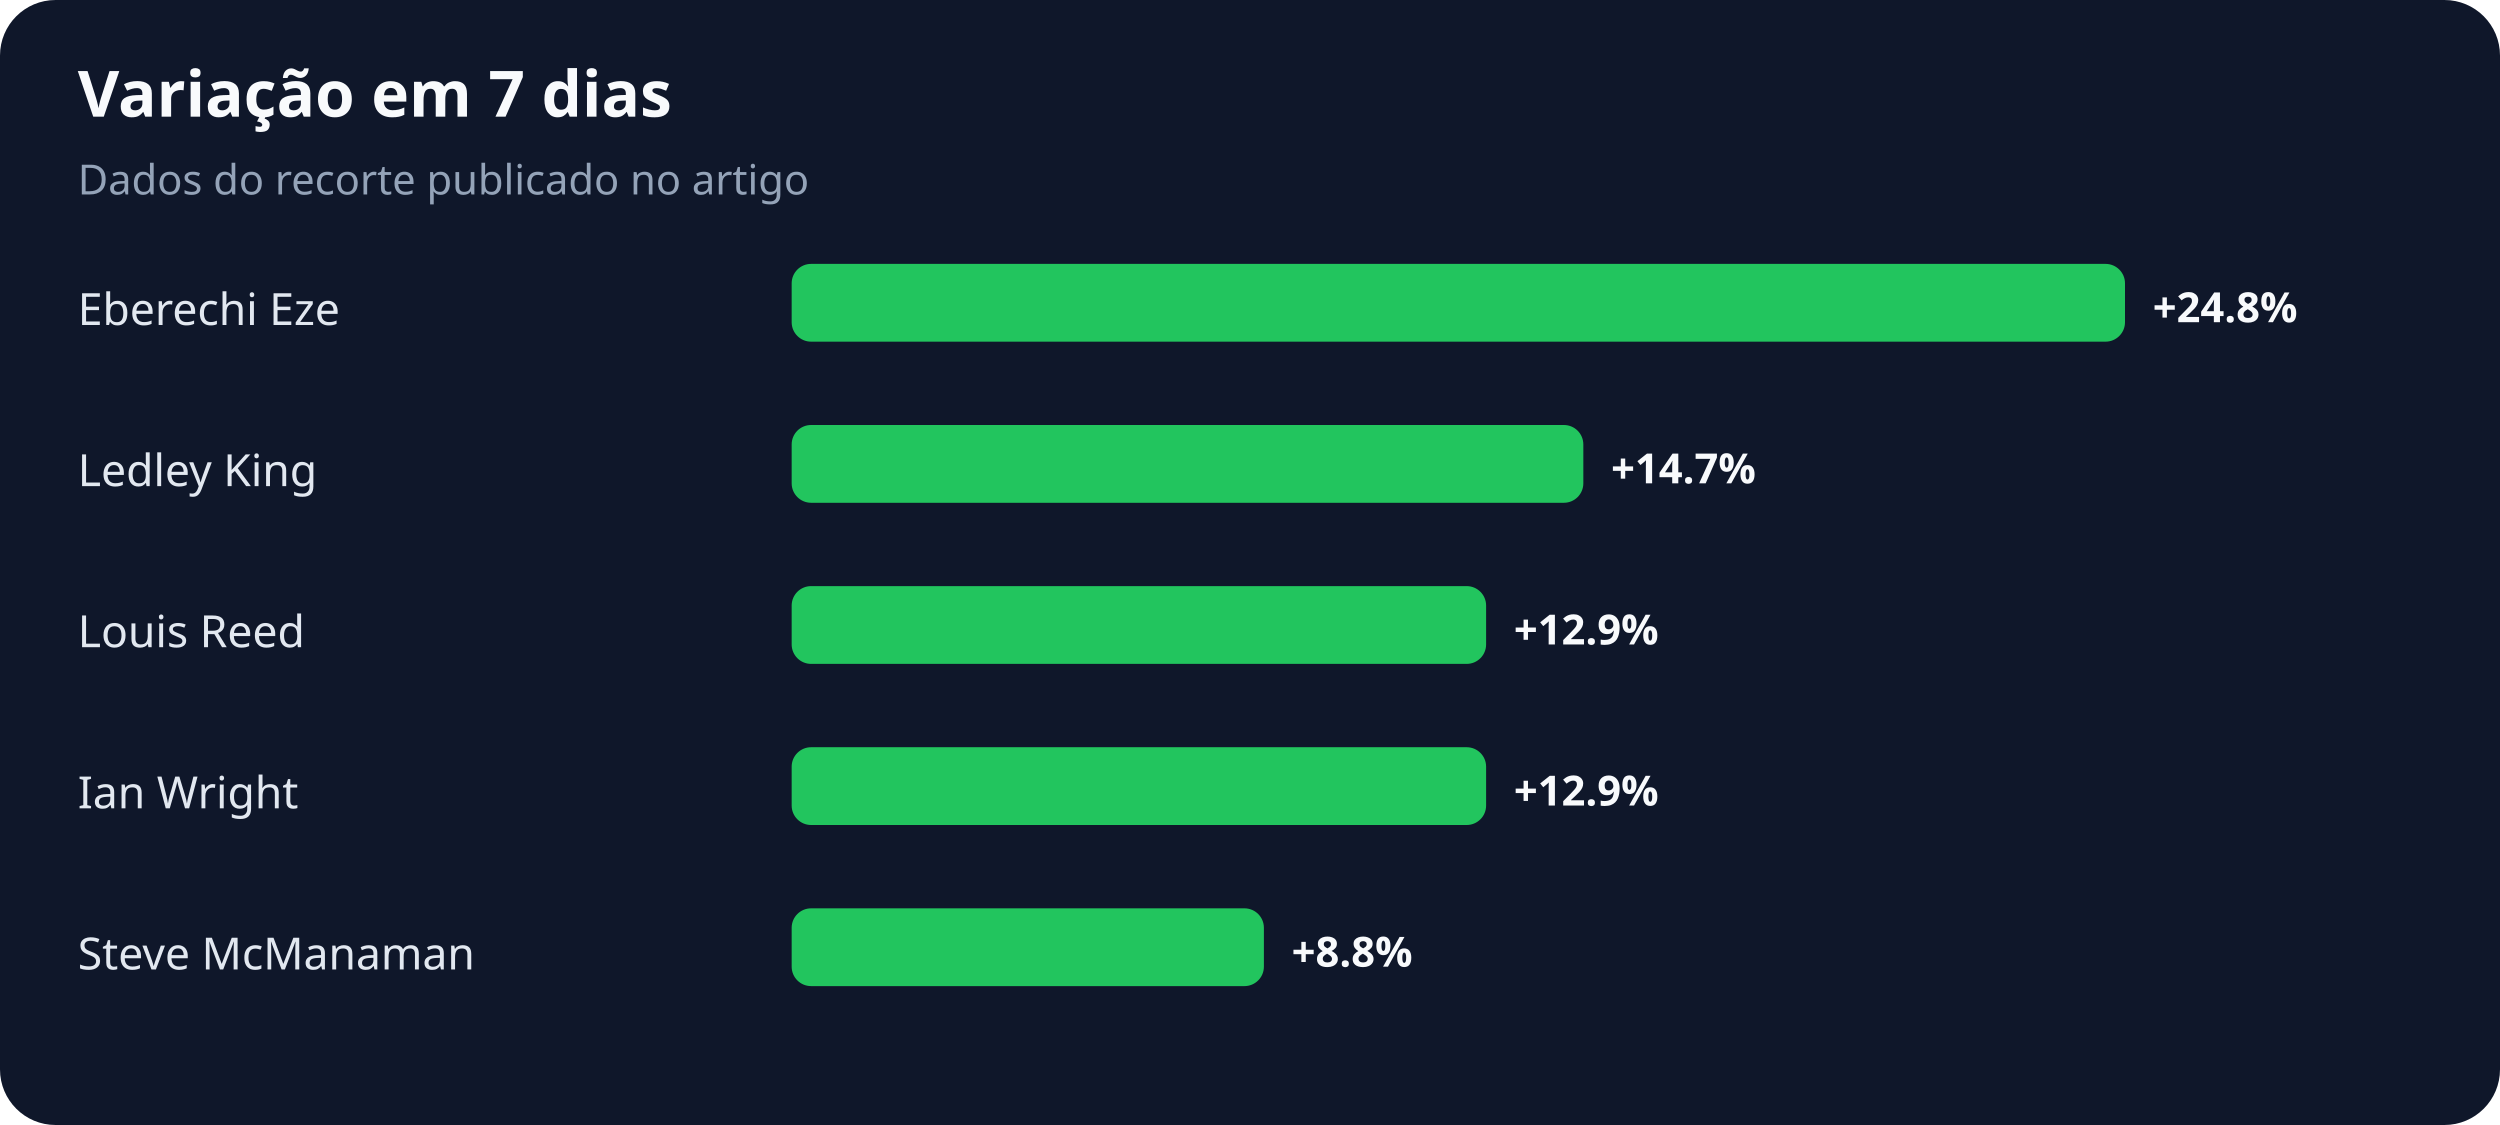
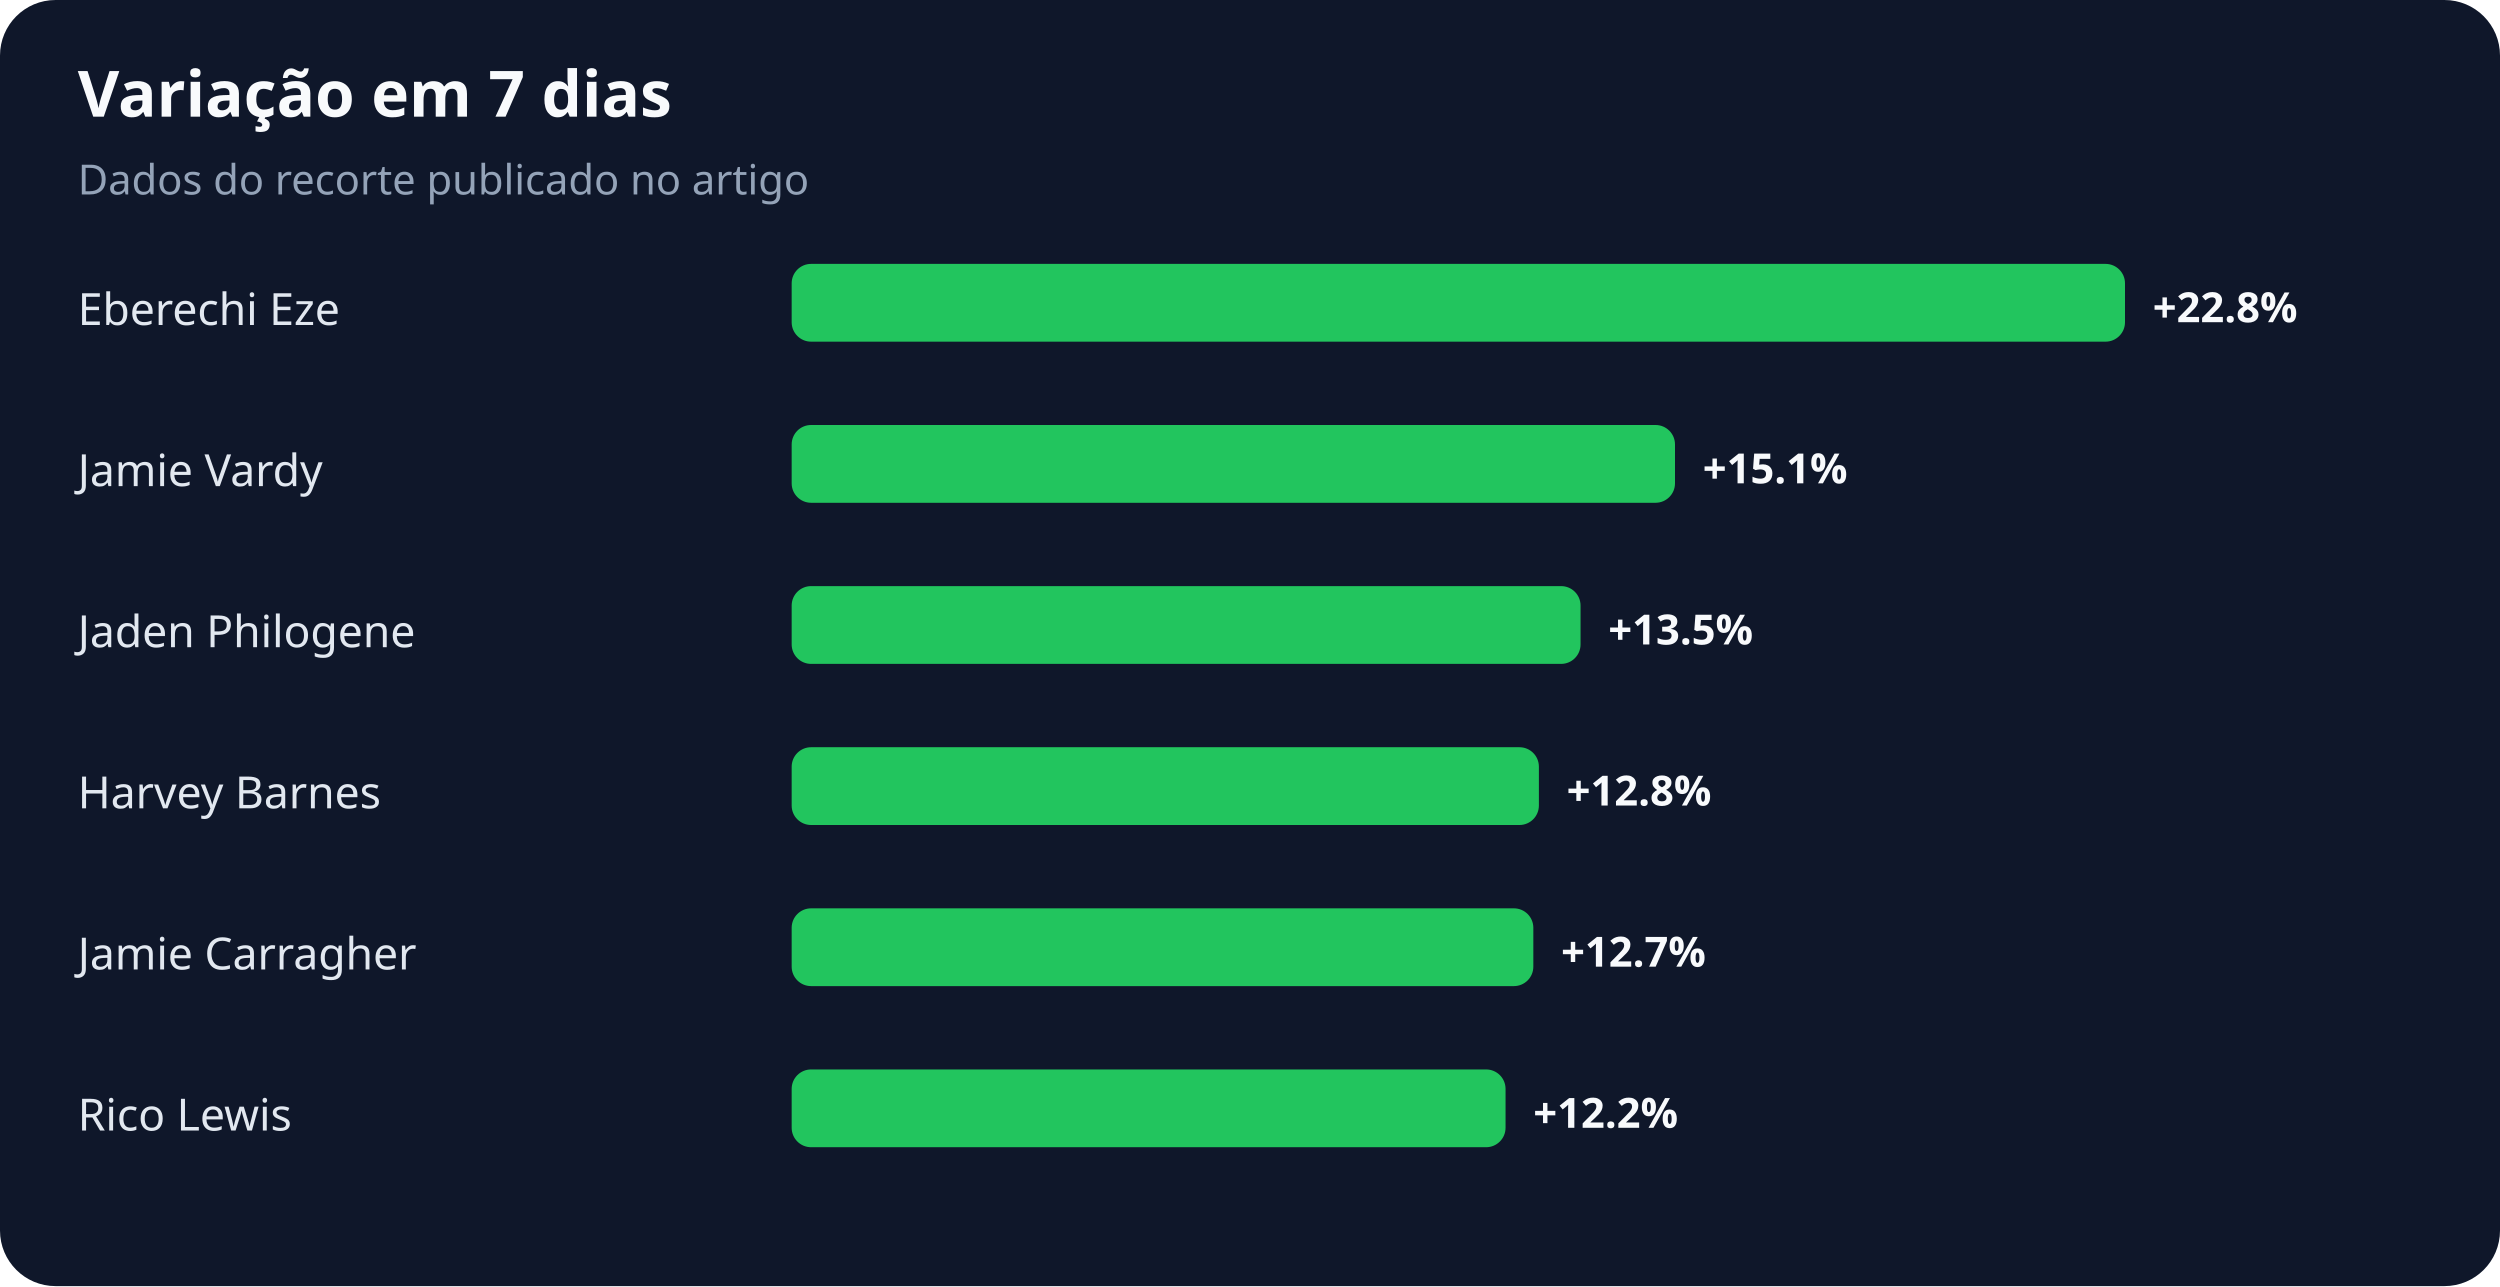
- <svg xmlns="http://www.w3.org/2000/svg" width="900" height="405" viewBox="0 0 900 405" role="img" aria-labelledby="title desc">
+ <svg xmlns="http://www.w3.org/2000/svg" width="900" height="463" viewBox="0 0 900 463" role="img" aria-labelledby="title desc">
  <rect width="100%" height="100%" rx="20" fill="#0f172a" />
  <text x="28" y="42" fill="#f8fafc" font-family="system-ui,sans-serif" font-size="23" font-weight="700">Variação em 7 dias</text>
  <text x="28" y="70" fill="#94a3b8" font-family="system-ui,sans-serif" font-size="15">Dados do recorte publicado no artigo</text>
  <text x="28" y="117" fill="#e2e8f0" font-family="system-ui,sans-serif" font-size="16">Eberechi Eze</text>
  <rect x="285" y="95" width="480" height="28" rx="7" fill="#22c55e" />
-   <text x="775" y="116" fill="#f8fafc" font-family="system-ui,sans-serif" font-size="15" font-weight="700">+24.8%</text>
-   <text x="28" y="175" fill="#e2e8f0" font-family="system-ui,sans-serif" font-size="16">Ledley King</text>
-   <rect x="285" y="153" width="285" height="28" rx="7" fill="#22c55e" />
-   <text x="580" y="174" fill="#f8fafc" font-family="system-ui,sans-serif" font-size="15" font-weight="700">+14.7%</text>
-   <text x="28" y="233" fill="#e2e8f0" font-family="system-ui,sans-serif" font-size="16">Louis Reed</text>
-   <rect x="285" y="211" width="250" height="28" rx="7" fill="#22c55e" />
-   <text x="545" y="232" fill="#f8fafc" font-family="system-ui,sans-serif" font-size="15" font-weight="700">+12.9%</text>
-   <text x="28" y="291" fill="#e2e8f0" font-family="system-ui,sans-serif" font-size="16">Ian Wright</text>
-   <rect x="285" y="269" width="250" height="28" rx="7" fill="#22c55e" />
-   <text x="545" y="290" fill="#f8fafc" font-family="system-ui,sans-serif" font-size="15" font-weight="700">+12.9%</text>
-   <text x="28" y="349" fill="#e2e8f0" font-family="system-ui,sans-serif" font-size="16">Steve McManaman</text>
-   <rect x="285" y="327" width="170" height="28" rx="7" fill="#22c55e" />
-   <text x="465" y="348" fill="#f8fafc" font-family="system-ui,sans-serif" font-size="15" font-weight="700">+8.8%</text>
+   <text x="775" y="116" fill="#f8fafc" font-family="system-ui,sans-serif" font-size="15" font-weight="700">+22.8%</text>
+   <text x="28" y="175" fill="#e2e8f0" font-family="system-ui,sans-serif" font-size="16">Jamie Vardy</text>
+   <rect x="285" y="153" width="318" height="28" rx="7" fill="#22c55e" />
+   <text x="613" y="174" fill="#f8fafc" font-family="system-ui,sans-serif" font-size="15" font-weight="700">+15.1%</text>
+   <text x="28" y="233" fill="#e2e8f0" font-family="system-ui,sans-serif" font-size="16">Jaden Philogene</text>
+   <rect x="285" y="211" width="284" height="28" rx="7" fill="#22c55e" />
+   <text x="579" y="232" fill="#f8fafc" font-family="system-ui,sans-serif" font-size="15" font-weight="700">+13.5%</text>
+   <text x="28" y="291" fill="#e2e8f0" font-family="system-ui,sans-serif" font-size="16">Harvey Barnes</text>
+   <rect x="285" y="269" width="269" height="28" rx="7" fill="#22c55e" />
+   <text x="564" y="290" fill="#f8fafc" font-family="system-ui,sans-serif" font-size="15" font-weight="700">+12.8%</text>
+   <text x="28" y="349" fill="#e2e8f0" font-family="system-ui,sans-serif" font-size="16">Jamie Carragher</text>
+   <rect x="285" y="327" width="267" height="28" rx="7" fill="#22c55e" />
+   <text x="562" y="348" fill="#f8fafc" font-family="system-ui,sans-serif" font-size="15" font-weight="700">+12.7%</text>
+   <text x="28" y="407" fill="#e2e8f0" font-family="system-ui,sans-serif" font-size="16">Rico Lewis</text>
+   <rect x="285" y="385" width="257" height="28" rx="7" fill="#22c55e" />
+   <text x="552" y="406" fill="#f8fafc" font-family="system-ui,sans-serif" font-size="15" font-weight="700">+12.2%</text>
</svg>
